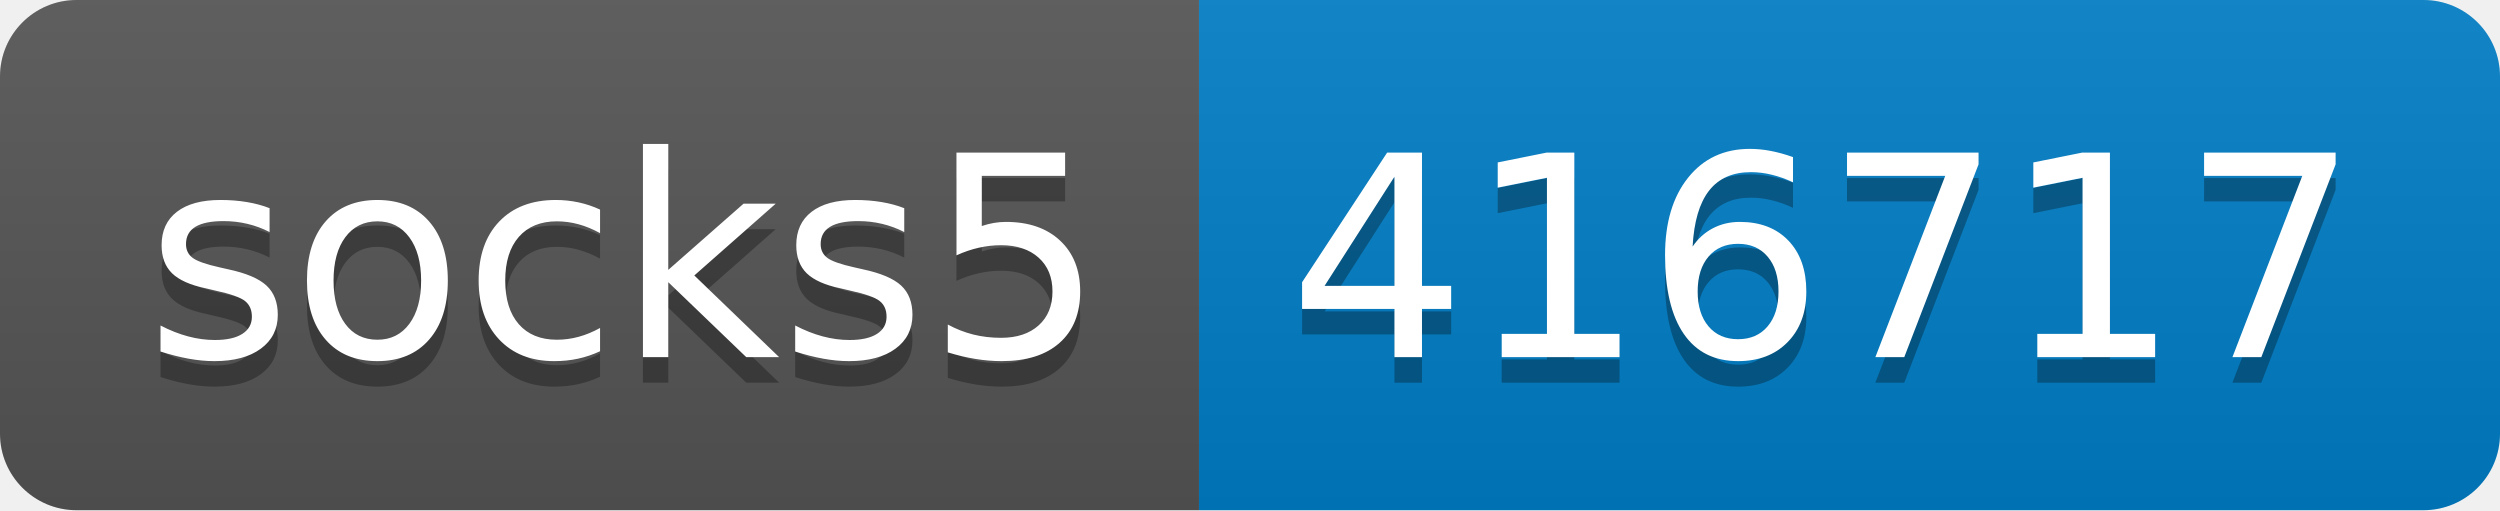
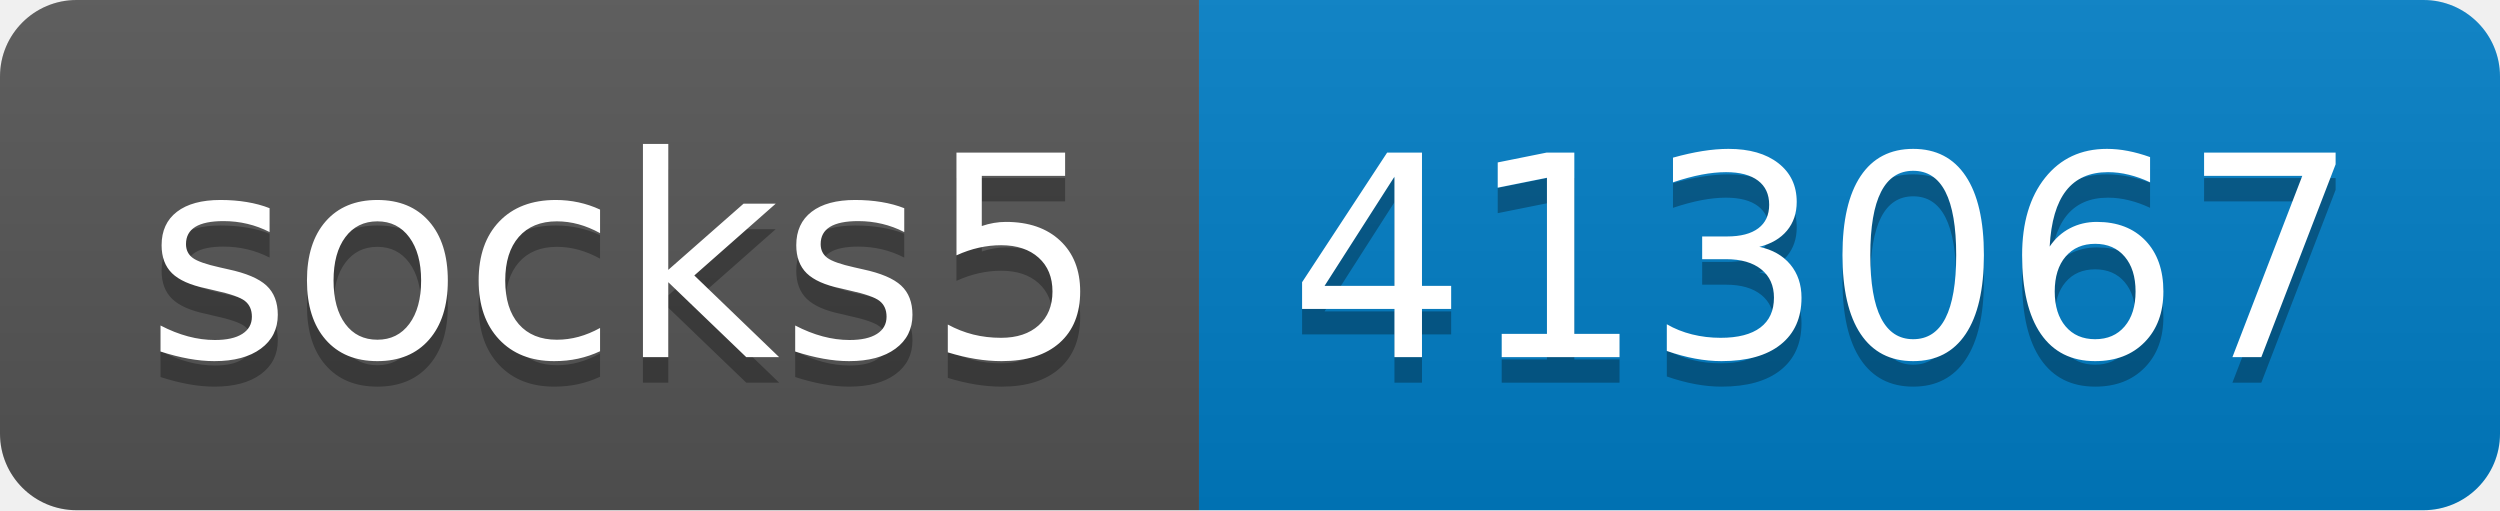
- <svg xmlns="http://www.w3.org/2000/svg" width="98" height="20" role="img" aria-label="socks5: 416717">
+ <svg xmlns="http://www.w3.org/2000/svg" width="98" height="20" role="img" aria-label="socks5: 413067">
  <linearGradient id="s" x2="0" y2="100%">
    <stop offset="0" stop-color="#bbb" stop-opacity=".1" />
    <stop offset="1" stop-opacity=".1" />
  </linearGradient>
  <clipPath id="r">
    <rect width="98" height="20" rx="3" fill="#fff" />
  </clipPath>
  <g clip-path="url(#r)">
    <rect width="47" height="20" fill="#555" />
    <rect x="47" width="51" height="20" fill="#007ec6" />
    <rect width="98" height="20" fill="url(#s)" />
  </g>
  <g fill="#fff" text-anchor="middle" font-family="Verdana,Geneva,DejaVu Sans,sans-serif" text-rendering="geometricPrecision" font-size="110">
    <text aria-hidden="true" x="245" y="150" fill="#010101" fill-opacity=".3" transform="scale(.1)" textLength="370">socks5</text>
    <text x="245" y="140" transform="scale(.1)" fill="#fff" textLength="370">socks5</text>
-     <text aria-hidden="true" x="715" y="150" fill="#010101" fill-opacity=".3" transform="scale(.1)" textLength="410">416717</text>
-     <text x="715" y="140" transform="scale(.1)" fill="#fff" textLength="410">416717</text>
+     <text aria-hidden="true" x="715" y="150" fill="#010101" fill-opacity=".3" transform="scale(.1)" textLength="410">413067</text>
+     <text x="715" y="140" transform="scale(.1)" fill="#fff" textLength="410">413067</text>
  </g>
</svg>
